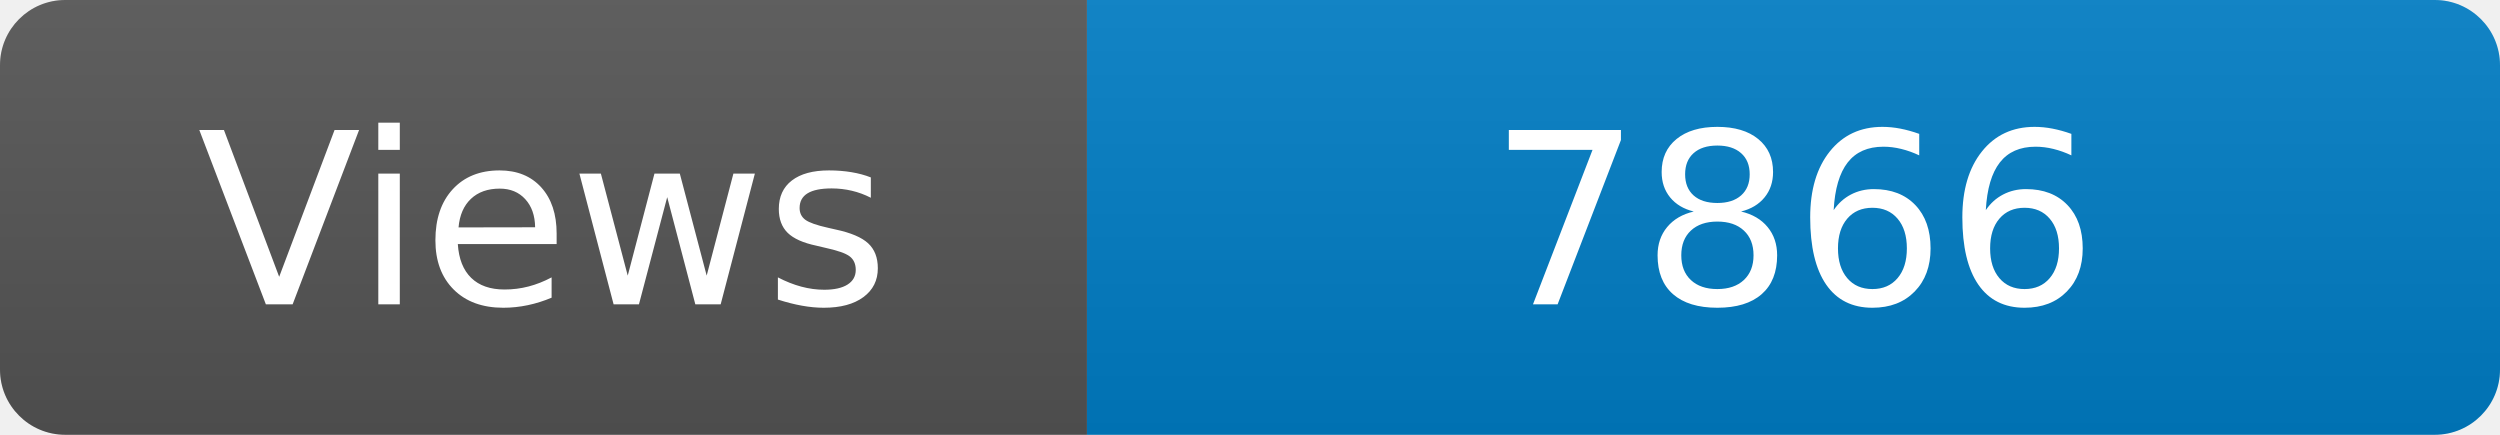
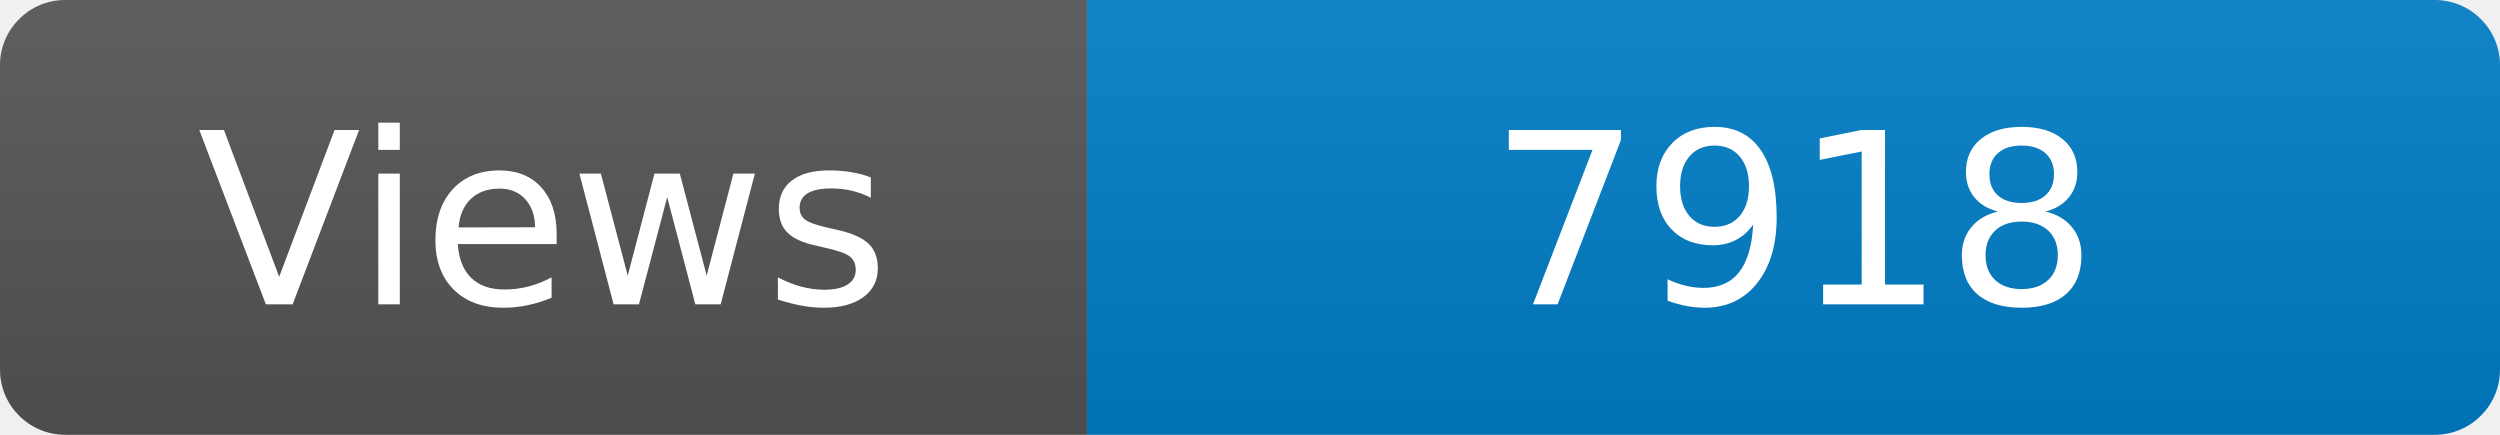
<svg xmlns="http://www.w3.org/2000/svg" width="115" height="20" role="img" aria-label="Maintained?: yes">
  <linearGradient id="s" x2="0" y2="100%">
    <stop offset="0" stop-color="#bbb" stop-opacity=".1" />
    <stop offset="1" stop-opacity=".1" />
  </linearGradient>
  <clipPath id="r">
    <rect width="115" height="20" rx="3" fill="#fff" />
  </clipPath>
  <g clip-path="url(#r)">
    <rect width="50" height="20" fill="#555" />
    <rect x="50" width="160" height="20" fill="#007ec6" />
    <rect width="115" height="20" fill="url(#s)" />
  </g>
  <g fill="#fff" text-anchor="middle" font-family="Verdana,Geneva,DejaVu Sans,sans-serif" font-size="110">
    <text x="250" y="140" transform="scale(.1)" fill="#fff">Views</text>
-     <text x="825" y="140" transform="scale(.1)" fill="#fff">7866</text>
+     <text x="825" y="140" transform="scale(.1)" fill="#fff">7918</text>
  </g>
</svg>
